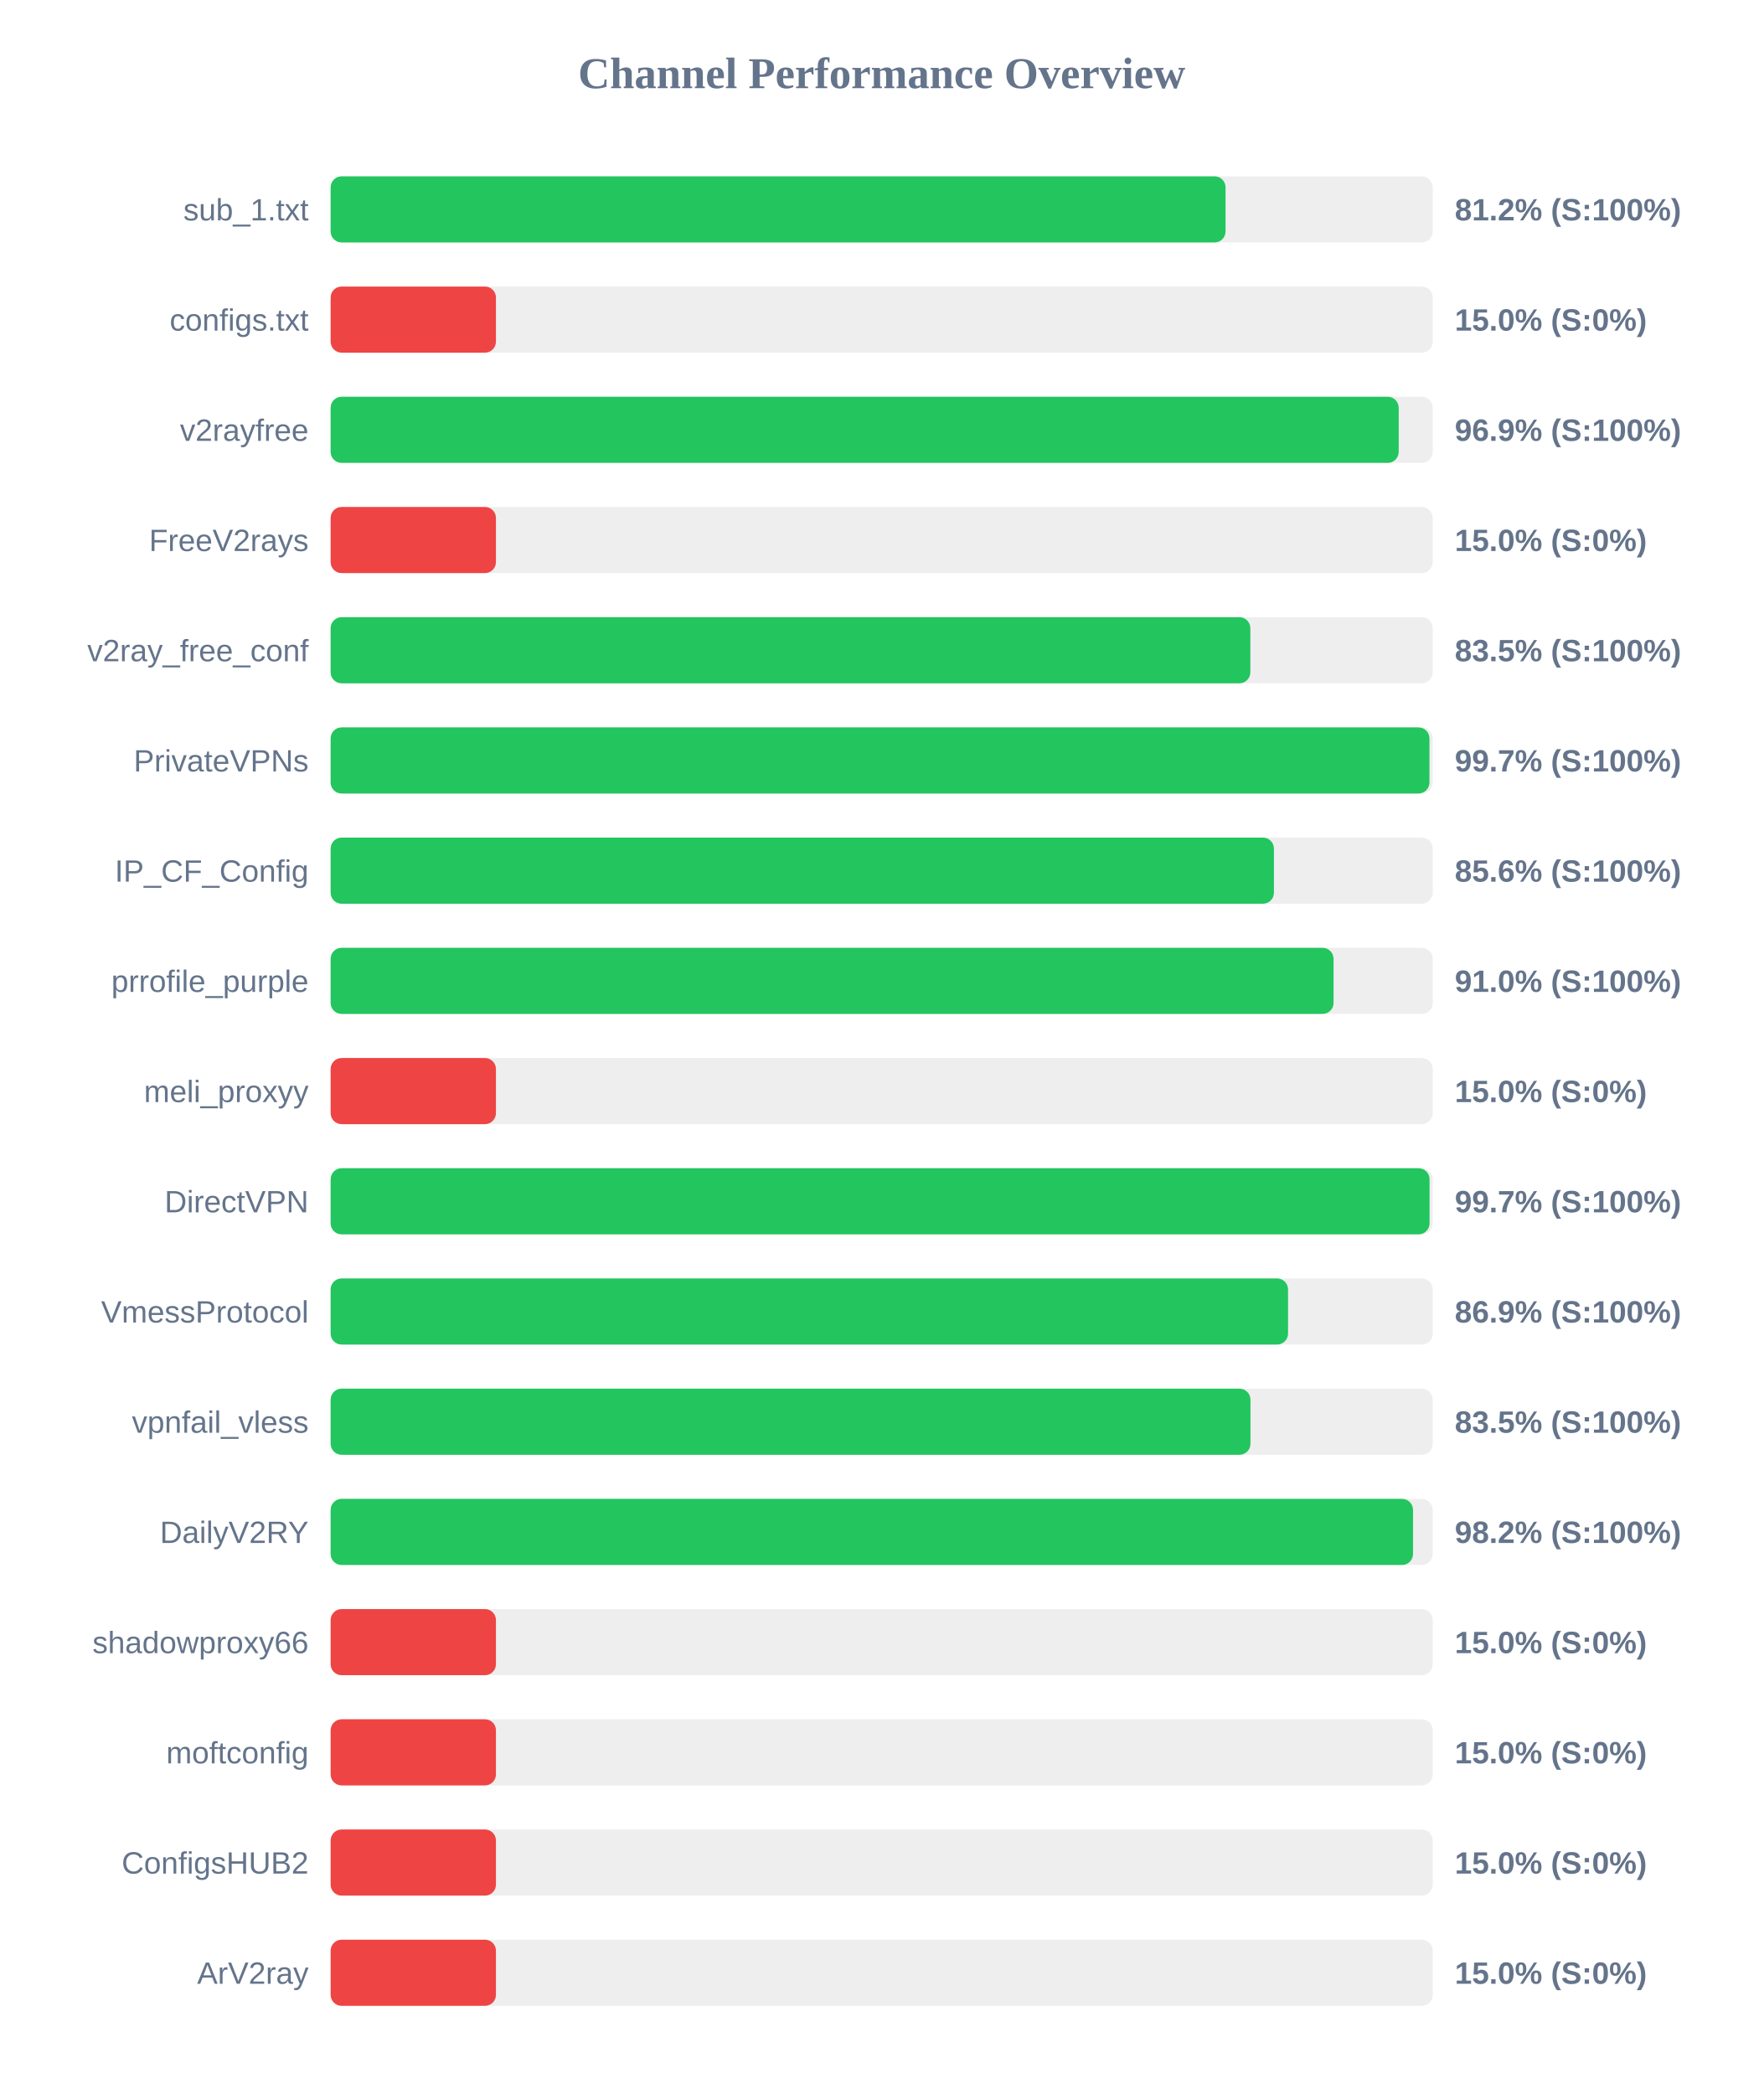
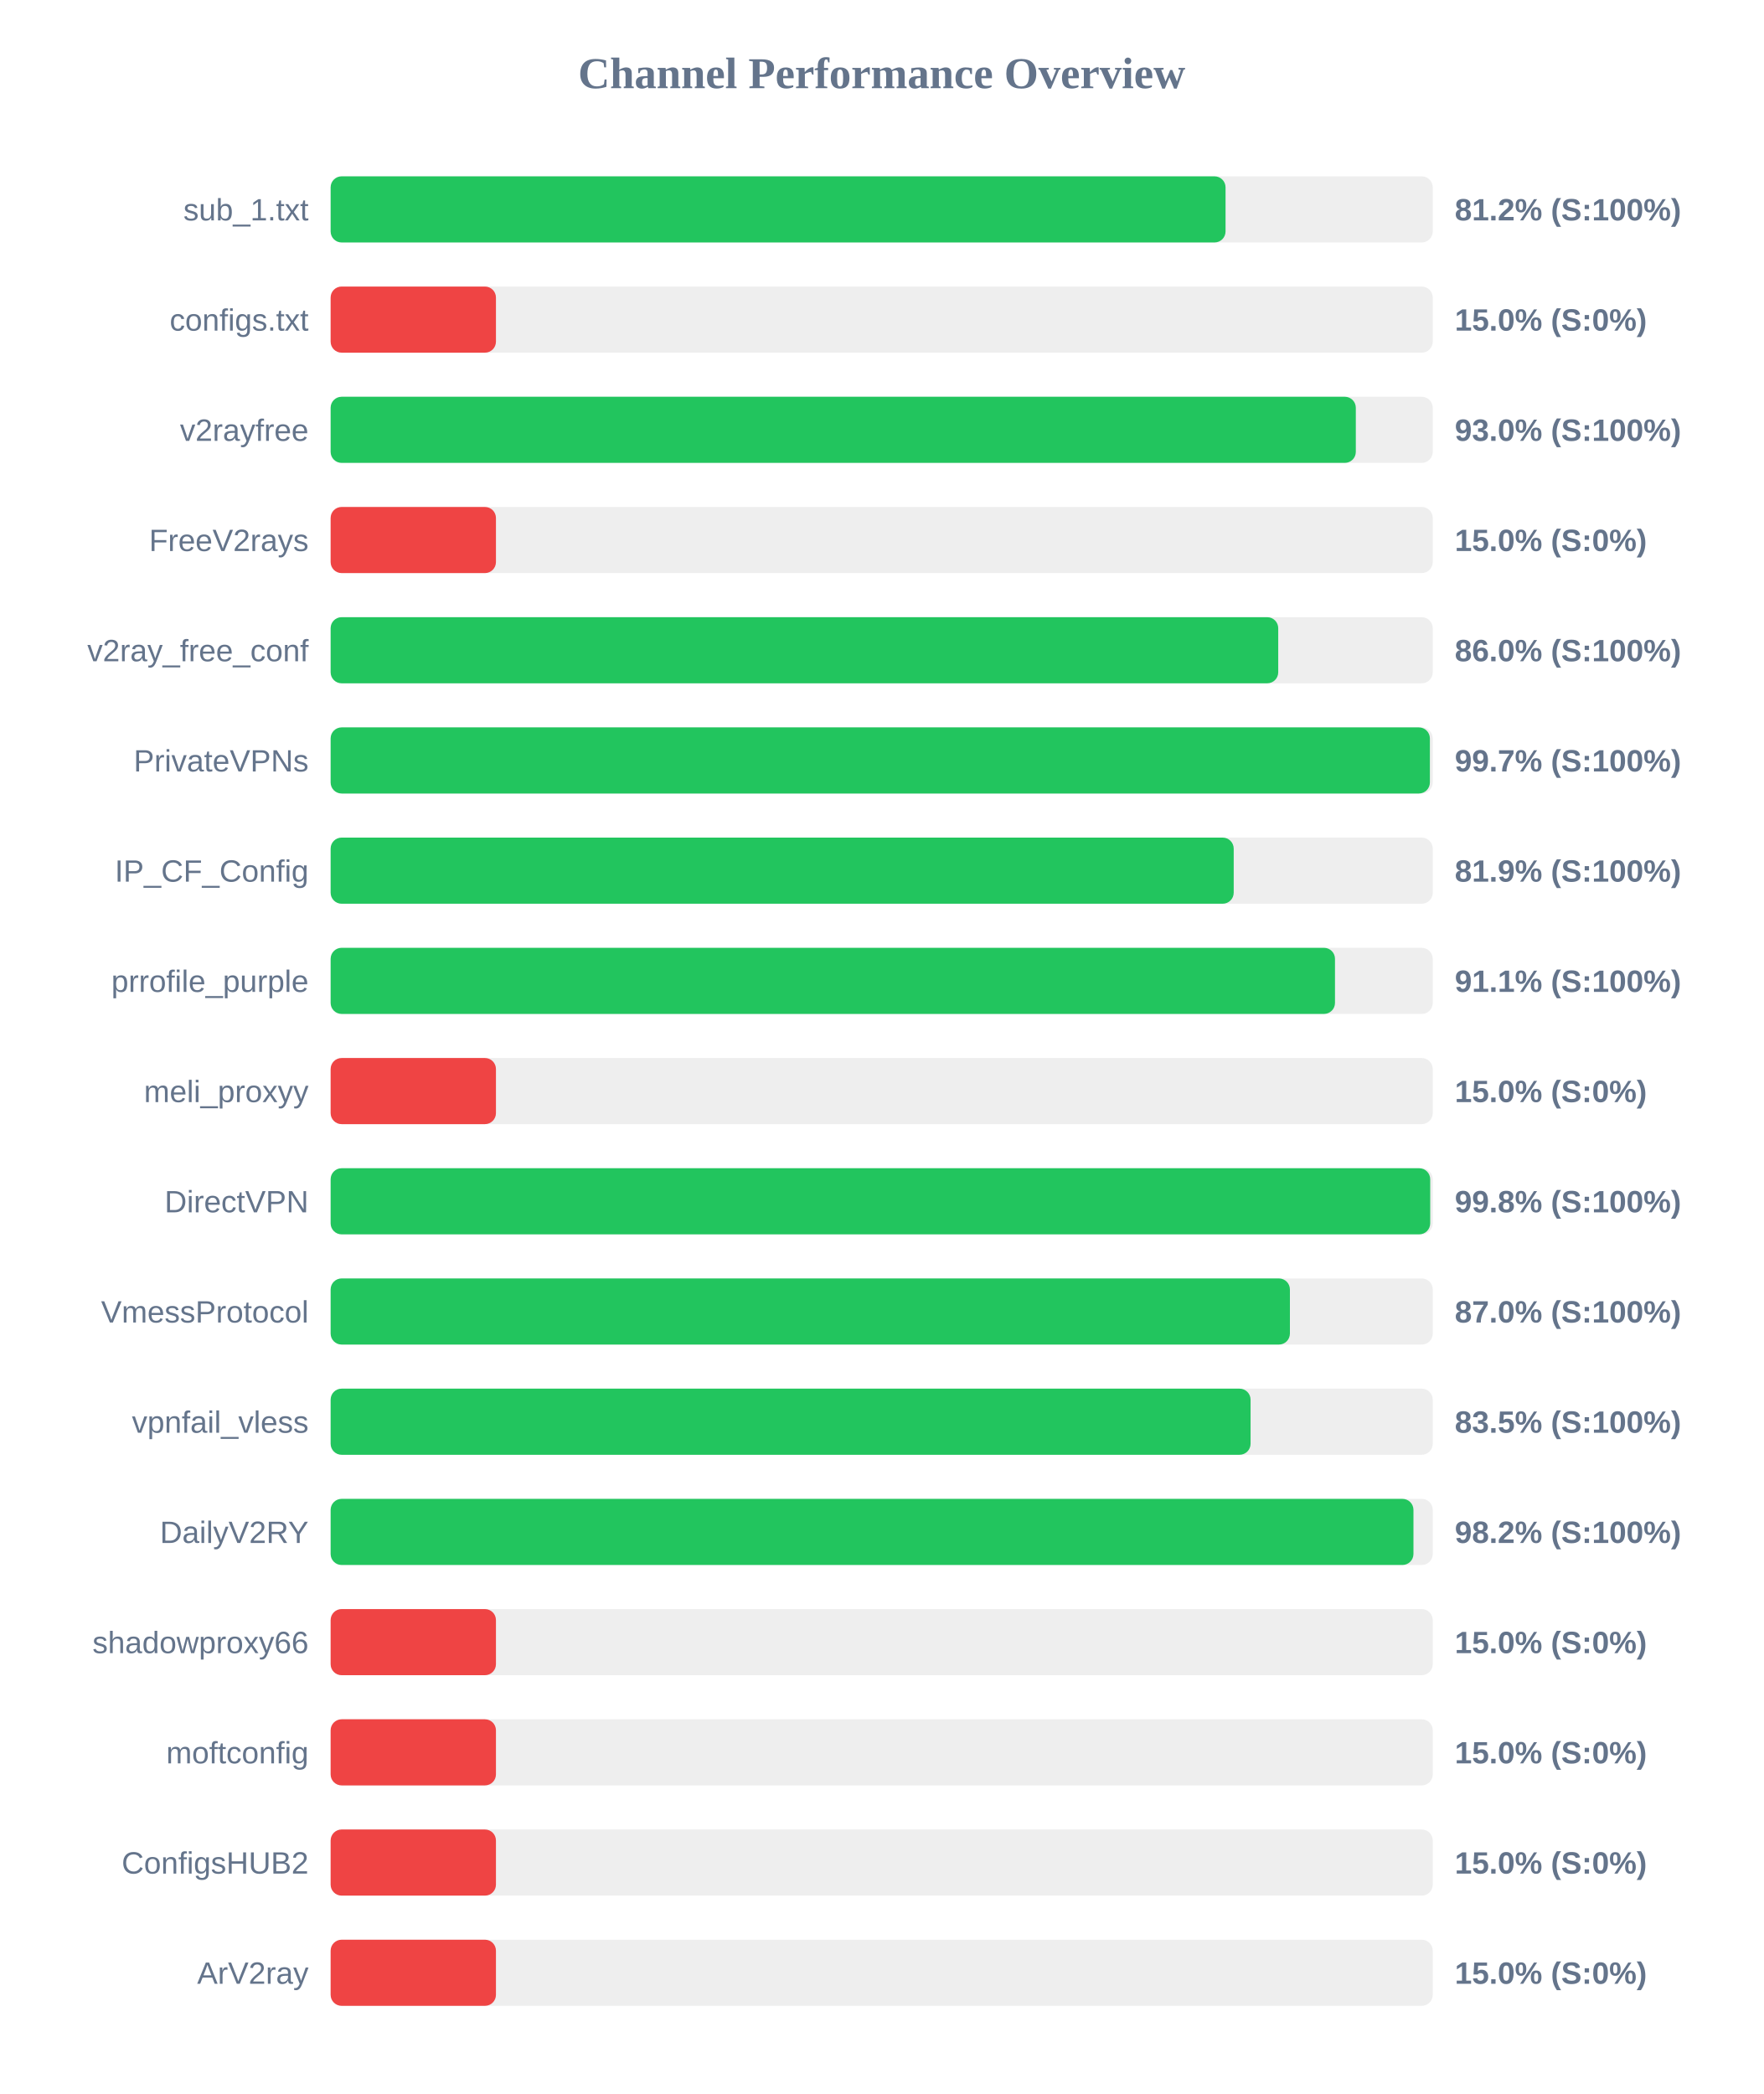
<svg xmlns="http://www.w3.org/2000/svg" width="800" height="950" version="1.1">
  <style>
        .row { font: 14px Arial; fill: #64748b; }
        .score { font: bold 14px Arial; fill: #64748b; }
    </style>
  <text x="400" y="40" text-anchor="middle" font-size="20px" font-weight="bold" fill="#64748b">Channel Performance Overview</text>
  <rect x="150" y="80" width="500" height="30" fill="#eee" rx="5" />
  <rect x="150" y="80" width="406.0" height="30" fill="#22c55e" rx="5" />
  <text x="140" y="100" text-anchor="end" class="row">sub_1.txt</text>
  <text x="660" y="100" text-anchor="start" class="score">81.2% (S:100%)</text>
  <rect x="150" y="130" width="500" height="30" fill="#eee" rx="5" />
  <rect x="150" y="130" width="75.0" height="30" fill="#ef4444" rx="5" />
  <text x="140" y="150" text-anchor="end" class="row">configs.txt</text>
  <text x="660" y="150" text-anchor="start" class="score">15.0% (S:0%)</text>
  <rect x="150" y="180" width="500" height="30" fill="#eee" rx="5" />
-   <rect x="150" y="180" width="484.55" height="30" fill="#22c55e" rx="5" />
+   <rect x="150" y="180" width="465.1" height="30" fill="#22c55e" rx="5" />
  <text x="140" y="200" text-anchor="end" class="row">v2rayfree</text>
-   <text x="660" y="200" text-anchor="start" class="score">96.9% (S:100%)</text>
+   <text x="660" y="200" text-anchor="start" class="score">93.0% (S:100%)</text>
  <rect x="150" y="230" width="500" height="30" fill="#eee" rx="5" />
  <rect x="150" y="230" width="75.0" height="30" fill="#ef4444" rx="5" />
  <text x="140" y="250" text-anchor="end" class="row">FreeV2rays</text>
  <text x="660" y="250" text-anchor="start" class="score">15.0% (S:0%)</text>
  <rect x="150" y="280" width="500" height="30" fill="#eee" rx="5" />
-   <rect x="150" y="280" width="417.25" height="30" fill="#22c55e" rx="5" />
+   <rect x="150" y="280" width="429.9" height="30" fill="#22c55e" rx="5" />
  <text x="140" y="300" text-anchor="end" class="row">v2ray_free_conf</text>
-   <text x="660" y="300" text-anchor="start" class="score">83.5% (S:100%)</text>
+   <text x="660" y="300" text-anchor="start" class="score">86.0% (S:100%)</text>
  <rect x="150" y="330" width="500" height="30" fill="#eee" rx="5" />
-   <rect x="150" y="330" width="498.5" height="30" fill="#22c55e" rx="5" />
+   <rect x="150" y="330" width="498.7" height="30" fill="#22c55e" rx="5" />
  <text x="140" y="350" text-anchor="end" class="row">PrivateVPNs</text>
  <text x="660" y="350" text-anchor="start" class="score">99.7% (S:100%)</text>
  <rect x="150" y="380" width="500" height="30" fill="#eee" rx="5" />
-   <rect x="150" y="380" width="427.95" height="30" fill="#22c55e" rx="5" />
+   <rect x="150" y="380" width="409.7" height="30" fill="#22c55e" rx="5" />
  <text x="140" y="400" text-anchor="end" class="row">IP_CF_Config</text>
-   <text x="660" y="400" text-anchor="start" class="score">85.6% (S:100%)</text>
+   <text x="660" y="400" text-anchor="start" class="score">81.9% (S:100%)</text>
  <rect x="150" y="430" width="500" height="30" fill="#eee" rx="5" />
-   <rect x="150" y="430" width="455.0" height="30" fill="#22c55e" rx="5" />
+   <rect x="150" y="430" width="455.65" height="30" fill="#22c55e" rx="5" />
  <text x="140" y="450" text-anchor="end" class="row">prrofile_purple</text>
-   <text x="660" y="450" text-anchor="start" class="score">91.0% (S:100%)</text>
+   <text x="660" y="450" text-anchor="start" class="score">91.1% (S:100%)</text>
  <rect x="150" y="480" width="500" height="30" fill="#eee" rx="5" />
  <rect x="150" y="480" width="75.0" height="30" fill="#ef4444" rx="5" />
  <text x="140" y="500" text-anchor="end" class="row">meli_proxyy</text>
  <text x="660" y="500" text-anchor="start" class="score">15.0% (S:0%)</text>
  <rect x="150" y="530" width="500" height="30" fill="#eee" rx="5" />
-   <rect x="150" y="530" width="498.55" height="30" fill="#22c55e" rx="5" />
+   <rect x="150" y="530" width="498.85" height="30" fill="#22c55e" rx="5" />
  <text x="140" y="550" text-anchor="end" class="row">DirectVPN</text>
-   <text x="660" y="550" text-anchor="start" class="score">99.7% (S:100%)</text>
+   <text x="660" y="550" text-anchor="start" class="score">99.8% (S:100%)</text>
  <rect x="150" y="580" width="500" height="30" fill="#eee" rx="5" />
-   <rect x="150" y="580" width="434.35" height="30" fill="#22c55e" rx="5" />
+   <rect x="150" y="580" width="435.2" height="30" fill="#22c55e" rx="5" />
  <text x="140" y="600" text-anchor="end" class="row">VmessProtocol</text>
-   <text x="660" y="600" text-anchor="start" class="score">86.9% (S:100%)</text>
+   <text x="660" y="600" text-anchor="start" class="score">87.0% (S:100%)</text>
  <rect x="150" y="630" width="500" height="30" fill="#eee" rx="5" />
-   <rect x="150" y="630" width="417.3" height="30" fill="#22c55e" rx="5" />
+   <rect x="150" y="630" width="417.35" height="30" fill="#22c55e" rx="5" />
  <text x="140" y="650" text-anchor="end" class="row">vpnfail_vless</text>
  <text x="660" y="650" text-anchor="start" class="score">83.5% (S:100%)</text>
  <rect x="150" y="680" width="500" height="30" fill="#eee" rx="5" />
-   <rect x="150" y="680" width="491.05" height="30" fill="#22c55e" rx="5" />
+   <rect x="150" y="680" width="491.25" height="30" fill="#22c55e" rx="5" />
  <text x="140" y="700" text-anchor="end" class="row">DailyV2RY</text>
  <text x="660" y="700" text-anchor="start" class="score">98.2% (S:100%)</text>
  <rect x="150" y="730" width="500" height="30" fill="#eee" rx="5" />
  <rect x="150" y="730" width="75.0" height="30" fill="#ef4444" rx="5" />
  <text x="140" y="750" text-anchor="end" class="row">shadowproxy66</text>
  <text x="660" y="750" text-anchor="start" class="score">15.0% (S:0%)</text>
  <rect x="150" y="780" width="500" height="30" fill="#eee" rx="5" />
  <rect x="150" y="780" width="75.0" height="30" fill="#ef4444" rx="5" />
  <text x="140" y="800" text-anchor="end" class="row">moftconfig</text>
  <text x="660" y="800" text-anchor="start" class="score">15.0% (S:0%)</text>
  <rect x="150" y="830" width="500" height="30" fill="#eee" rx="5" />
  <rect x="150" y="830" width="75.0" height="30" fill="#ef4444" rx="5" />
  <text x="140" y="850" text-anchor="end" class="row">ConfigsHUB2</text>
  <text x="660" y="850" text-anchor="start" class="score">15.0% (S:0%)</text>
  <rect x="150" y="880" width="500" height="30" fill="#eee" rx="5" />
  <rect x="150" y="880" width="75.0" height="30" fill="#ef4444" rx="5" />
  <text x="140" y="900" text-anchor="end" class="row">ArV2ray</text>
  <text x="660" y="900" text-anchor="start" class="score">15.0% (S:0%)</text>
</svg>
